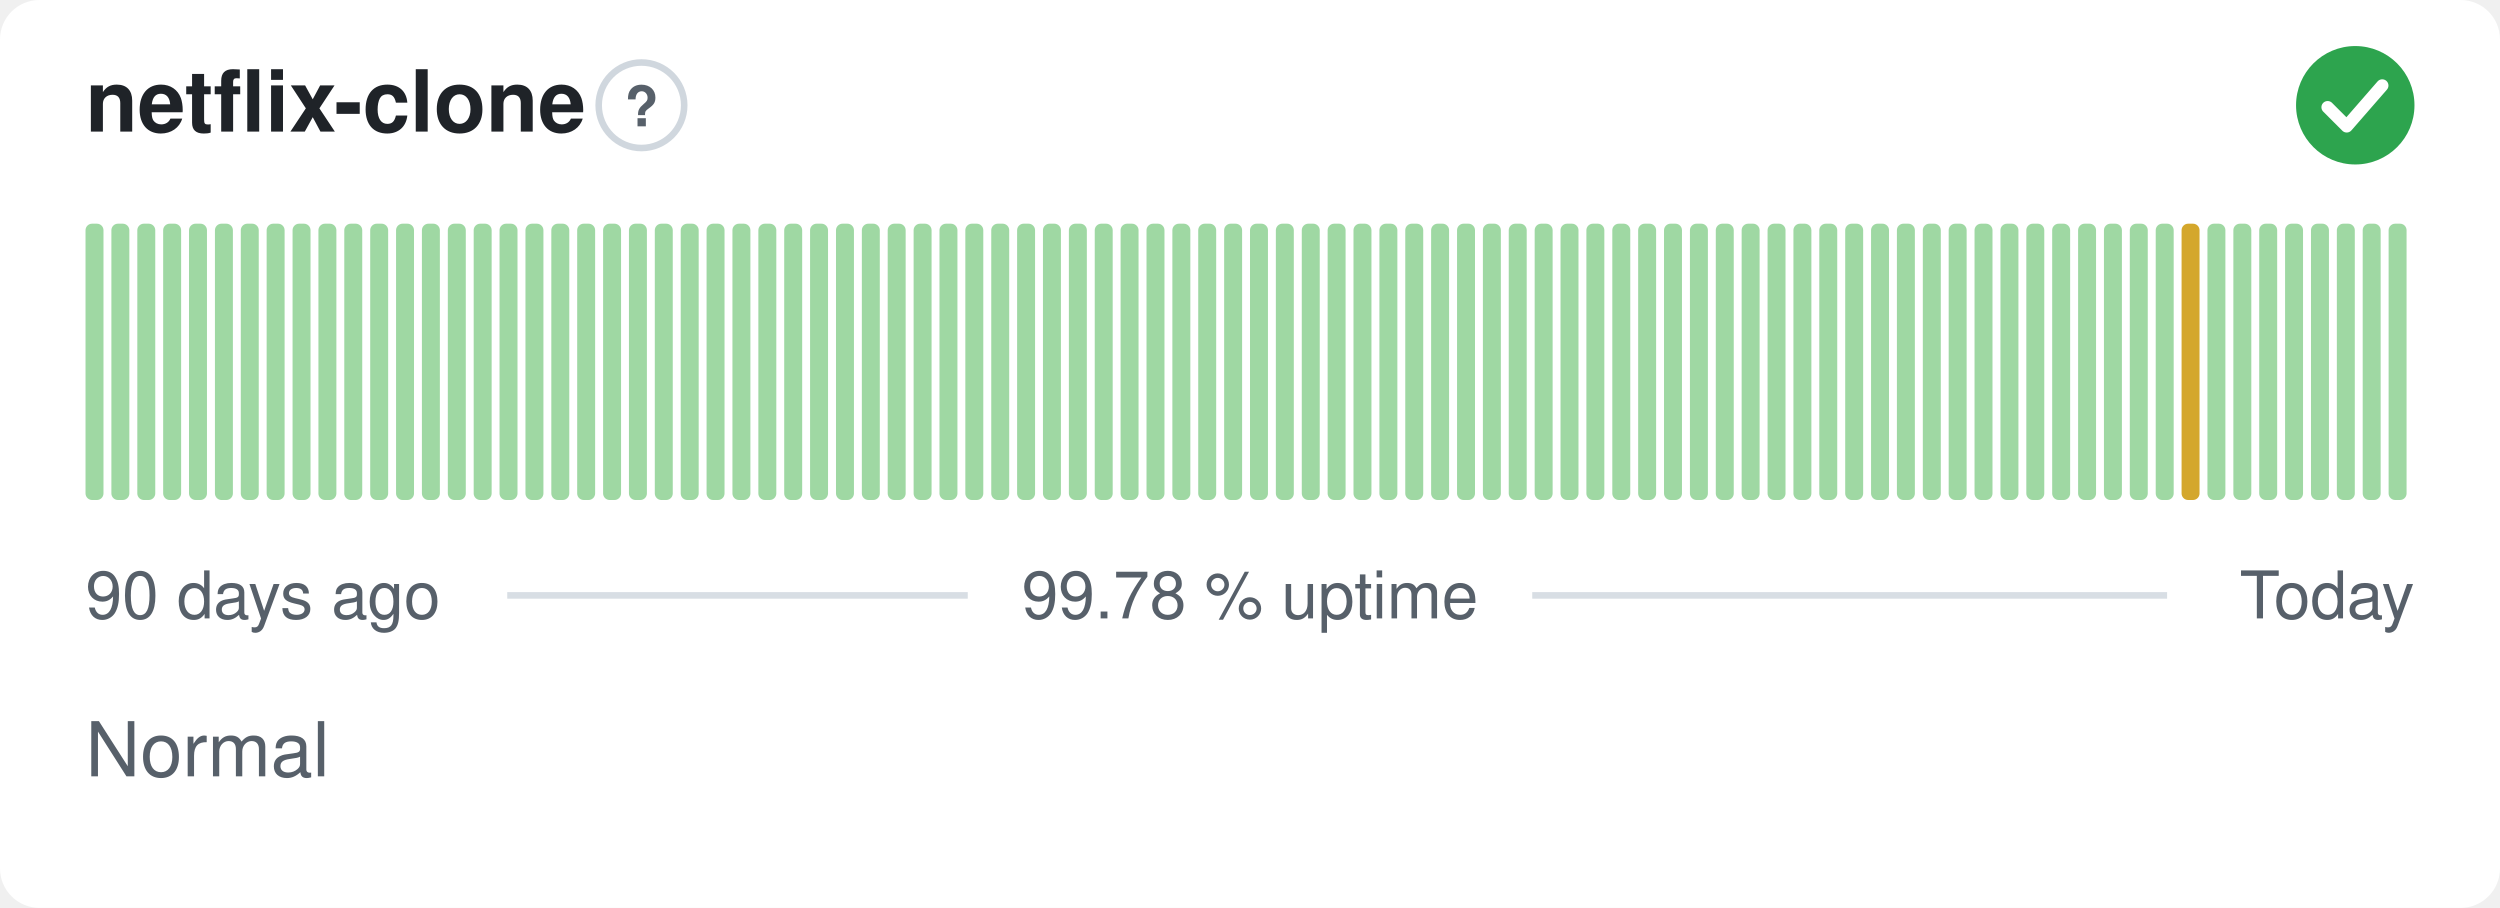
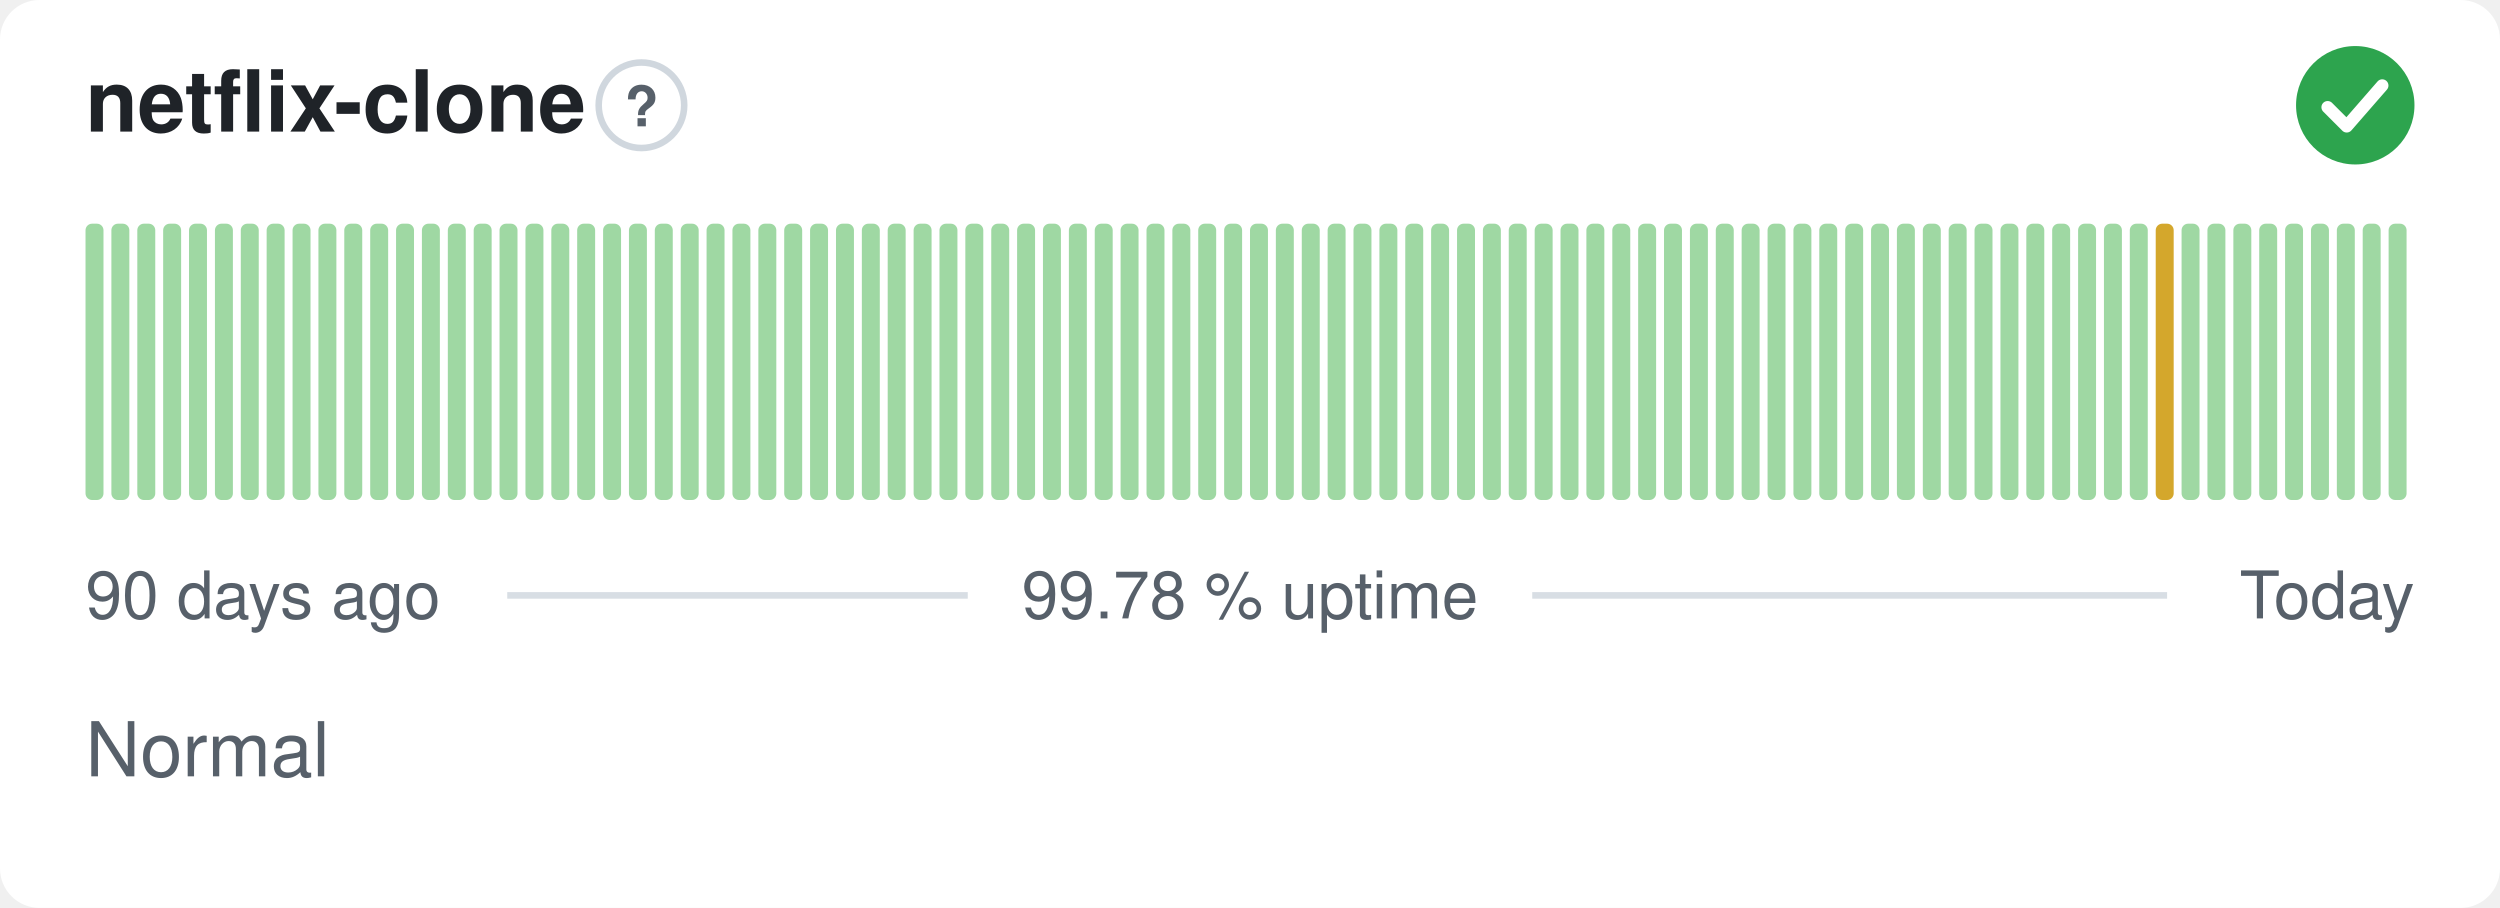
<svg xmlns="http://www.w3.org/2000/svg" width="380" height="138" viewBox="0 0 380 138" role="img" aria-label="netflix-clone: Normal, 99.78 % uptime over the last 90 days" font-family="-apple-system,BlinkMacSystemFont,'Segoe UI',Helvetica,Arial,sans-serif">
  <style>
    @media (prefers-color-scheme: dark) {
      .bg { fill: #0d1117 }
      .title { fill: #e6edf3 }
      .muted { fill: #8b949e }
      .hint { stroke: #30363d }
      .rule { stroke: #30363d }
      .nodata { fill: #21262d }
    }
  </style>
  <rect class="bg" width="380" height="138" rx="6" fill="#ffffff" />
  <text class="title" x="13" y="20" font-size="13" font-weight="600" fill="#1f2328">netflix-clone</text>
  <circle class="hint" cx="97.5" cy="16" r="6.5" fill="none" stroke="#d0d7de" stroke-width="1" />
  <text class="muted" x="97.5" y="19.2" text-anchor="middle" font-size="8.5" font-weight="700" fill="#57606a">?</text>
  <circle cx="358" cy="16" r="9" fill="#2da44e" />
  <path d="M353.80 16.30l2.90 2.90 5.40 -6.20" fill="none" stroke="#fff" stroke-width="1.89" stroke-linecap="round" stroke-linejoin="round" />
  <rect x="13.00" y="34.00" width="2.73" height="42.00" rx="1" fill="#9fd8a3" />
  <rect x="16.93" y="34.00" width="2.73" height="42.00" rx="1" fill="#9fd8a3" />
  <rect x="20.87" y="34.00" width="2.73" height="42.00" rx="1" fill="#9fd8a3" />
  <rect x="24.80" y="34.00" width="2.73" height="42.00" rx="1" fill="#9fd8a3" />
  <rect x="28.73" y="34.00" width="2.73" height="42.00" rx="1" fill="#9fd8a3" />
  <rect x="32.67" y="34.00" width="2.73" height="42.00" rx="1" fill="#9fd8a3" />
  <rect x="36.60" y="34.00" width="2.73" height="42.00" rx="1" fill="#9fd8a3" />
  <rect x="40.53" y="34.00" width="2.73" height="42.00" rx="1" fill="#9fd8a3" />
  <rect x="44.47" y="34.00" width="2.73" height="42.00" rx="1" fill="#9fd8a3" />
  <rect x="48.40" y="34.00" width="2.73" height="42.00" rx="1" fill="#9fd8a3" />
  <rect x="52.33" y="34.00" width="2.73" height="42.00" rx="1" fill="#9fd8a3" />
  <rect x="56.27" y="34.00" width="2.73" height="42.00" rx="1" fill="#9fd8a3" />
  <rect x="60.20" y="34.00" width="2.73" height="42.00" rx="1" fill="#9fd8a3" />
  <rect x="64.13" y="34.00" width="2.73" height="42.00" rx="1" fill="#9fd8a3" />
  <rect x="68.07" y="34.00" width="2.73" height="42.00" rx="1" fill="#9fd8a3" />
  <rect x="72.00" y="34.00" width="2.73" height="42.00" rx="1" fill="#9fd8a3" />
  <rect x="75.93" y="34.00" width="2.73" height="42.00" rx="1" fill="#9fd8a3" />
  <rect x="79.87" y="34.00" width="2.73" height="42.00" rx="1" fill="#9fd8a3" />
  <rect x="83.80" y="34.00" width="2.73" height="42.00" rx="1" fill="#9fd8a3" />
  <rect x="87.73" y="34.00" width="2.73" height="42.00" rx="1" fill="#9fd8a3" />
  <rect x="91.67" y="34.00" width="2.73" height="42.00" rx="1" fill="#9fd8a3" />
  <rect x="95.60" y="34.00" width="2.73" height="42.00" rx="1" fill="#9fd8a3" />
  <rect x="99.53" y="34.00" width="2.73" height="42.00" rx="1" fill="#9fd8a3" />
  <rect x="103.47" y="34.00" width="2.73" height="42.00" rx="1" fill="#9fd8a3" />
  <rect x="107.40" y="34.00" width="2.73" height="42.00" rx="1" fill="#9fd8a3" />
  <rect x="111.33" y="34.00" width="2.73" height="42.00" rx="1" fill="#9fd8a3" />
  <rect x="115.27" y="34.00" width="2.73" height="42.00" rx="1" fill="#9fd8a3" />
  <rect x="119.20" y="34.00" width="2.73" height="42.00" rx="1" fill="#9fd8a3" />
  <rect x="123.13" y="34.00" width="2.73" height="42.00" rx="1" fill="#9fd8a3" />
  <rect x="127.07" y="34.00" width="2.73" height="42.00" rx="1" fill="#9fd8a3" />
  <rect x="131.00" y="34.00" width="2.73" height="42.00" rx="1" fill="#9fd8a3" />
  <rect x="134.93" y="34.00" width="2.73" height="42.00" rx="1" fill="#9fd8a3" />
  <rect x="138.87" y="34.00" width="2.73" height="42.00" rx="1" fill="#9fd8a3" />
  <rect x="142.80" y="34.00" width="2.73" height="42.00" rx="1" fill="#9fd8a3" />
  <rect x="146.73" y="34.00" width="2.73" height="42.00" rx="1" fill="#9fd8a3" />
  <rect x="150.67" y="34.00" width="2.73" height="42.00" rx="1" fill="#9fd8a3" />
  <rect x="154.60" y="34.00" width="2.73" height="42.00" rx="1" fill="#9fd8a3" />
  <rect x="158.53" y="34.00" width="2.73" height="42.00" rx="1" fill="#9fd8a3" />
  <rect x="162.47" y="34.00" width="2.73" height="42.00" rx="1" fill="#9fd8a3" />
  <rect x="166.40" y="34.00" width="2.73" height="42.00" rx="1" fill="#9fd8a3" />
  <rect x="170.33" y="34.00" width="2.73" height="42.00" rx="1" fill="#9fd8a3" />
  <rect x="174.27" y="34.00" width="2.73" height="42.00" rx="1" fill="#9fd8a3" />
  <rect x="178.20" y="34.00" width="2.73" height="42.00" rx="1" fill="#9fd8a3" />
  <rect x="182.13" y="34.00" width="2.73" height="42.00" rx="1" fill="#9fd8a3" />
  <rect x="186.07" y="34.00" width="2.73" height="42.00" rx="1" fill="#9fd8a3" />
  <rect x="190.00" y="34.00" width="2.73" height="42.00" rx="1" fill="#9fd8a3" />
  <rect x="193.93" y="34.00" width="2.73" height="42.00" rx="1" fill="#9fd8a3" />
  <rect x="197.87" y="34.00" width="2.73" height="42.00" rx="1" fill="#9fd8a3" />
  <rect x="201.80" y="34.00" width="2.73" height="42.00" rx="1" fill="#9fd8a3" />
  <rect x="205.73" y="34.00" width="2.73" height="42.00" rx="1" fill="#9fd8a3" />
  <rect x="209.67" y="34.00" width="2.73" height="42.00" rx="1" fill="#9fd8a3" />
  <rect x="213.60" y="34.00" width="2.73" height="42.00" rx="1" fill="#9fd8a3" />
  <rect x="217.53" y="34.00" width="2.73" height="42.00" rx="1" fill="#9fd8a3" />
  <rect x="221.47" y="34.00" width="2.73" height="42.00" rx="1" fill="#9fd8a3" />
  <rect x="225.40" y="34.00" width="2.73" height="42.00" rx="1" fill="#9fd8a3" />
  <rect x="229.33" y="34.00" width="2.73" height="42.00" rx="1" fill="#9fd8a3" />
  <rect x="233.27" y="34.00" width="2.73" height="42.00" rx="1" fill="#9fd8a3" />
  <rect x="237.20" y="34.00" width="2.73" height="42.00" rx="1" fill="#9fd8a3" />
  <rect x="241.13" y="34.00" width="2.73" height="42.00" rx="1" fill="#9fd8a3" />
  <rect x="245.07" y="34.00" width="2.73" height="42.00" rx="1" fill="#9fd8a3" />
  <rect x="249.00" y="34.00" width="2.73" height="42.00" rx="1" fill="#9fd8a3" />
  <rect x="252.93" y="34.00" width="2.73" height="42.00" rx="1" fill="#9fd8a3" />
  <rect x="256.87" y="34.00" width="2.73" height="42.00" rx="1" fill="#9fd8a3" />
  <rect x="260.80" y="34.00" width="2.73" height="42.00" rx="1" fill="#9fd8a3" />
  <rect x="264.73" y="34.00" width="2.73" height="42.00" rx="1" fill="#9fd8a3" />
  <rect x="268.67" y="34.00" width="2.73" height="42.00" rx="1" fill="#9fd8a3" />
  <rect x="272.60" y="34.00" width="2.73" height="42.00" rx="1" fill="#9fd8a3" />
  <rect x="276.53" y="34.00" width="2.73" height="42.00" rx="1" fill="#9fd8a3" />
  <rect x="280.47" y="34.00" width="2.73" height="42.00" rx="1" fill="#9fd8a3" />
  <rect x="284.40" y="34.00" width="2.73" height="42.00" rx="1" fill="#9fd8a3" />
  <rect x="288.33" y="34.00" width="2.73" height="42.00" rx="1" fill="#9fd8a3" />
  <rect x="292.27" y="34.00" width="2.73" height="42.00" rx="1" fill="#9fd8a3" />
  <rect x="296.20" y="34.00" width="2.73" height="42.00" rx="1" fill="#9fd8a3" />
  <rect x="300.13" y="34.00" width="2.73" height="42.00" rx="1" fill="#9fd8a3" />
  <rect x="304.07" y="34.00" width="2.73" height="42.00" rx="1" fill="#9fd8a3" />
  <rect x="308.00" y="34.00" width="2.73" height="42.00" rx="1" fill="#9fd8a3" />
  <rect x="311.93" y="34.00" width="2.73" height="42.00" rx="1" fill="#9fd8a3" />
  <rect x="315.87" y="34.00" width="2.73" height="42.00" rx="1" fill="#9fd8a3" />
  <rect x="319.80" y="34.00" width="2.73" height="42.00" rx="1" fill="#9fd8a3" />
  <rect x="323.73" y="34.00" width="2.73" height="42.00" rx="1" fill="#9fd8a3" />
-   <rect x="327.67" y="34.00" width="2.73" height="42.00" rx="1" fill="#9fd8a3" />
-   <rect x="331.60" y="34.00" width="2.73" height="42.00" rx="1" fill="#d4a72c" />
+   <rect x="327.67" y="34.00" width="2.73" height="42.00" rx="1" fill="#d4a72c" />
+   <rect x="331.60" y="34.00" width="2.73" height="42.00" rx="1" fill="#9fd8a3" />
  <rect x="335.53" y="34.00" width="2.73" height="42.00" rx="1" fill="#9fd8a3" />
  <rect x="339.47" y="34.00" width="2.73" height="42.00" rx="1" fill="#9fd8a3" />
  <rect x="343.40" y="34.00" width="2.73" height="42.00" rx="1" fill="#9fd8a3" />
  <rect x="347.33" y="34.00" width="2.73" height="42.00" rx="1" fill="#9fd8a3" />
  <rect x="351.27" y="34.00" width="2.73" height="42.00" rx="1" fill="#9fd8a3" />
  <rect x="355.20" y="34.00" width="2.73" height="42.00" rx="1" fill="#9fd8a3" />
  <rect x="359.13" y="34.00" width="2.73" height="42.00" rx="1" fill="#9fd8a3" />
  <rect x="363.07" y="34.00" width="2.73" height="42.00" rx="1" fill="#9fd8a3" />
  <text class="muted" x="13" y="94" font-size="10" fill="#57606a">90 days ago</text>
  <text class="muted" x="190" y="94" text-anchor="middle" font-size="10" fill="#57606a">99.78 % uptime</text>
  <text class="muted" x="367" y="94" text-anchor="end" font-size="10" fill="#57606a">Today</text>
  <line class="rule" x1="77.1" y1="90.5" x2="147.1" y2="90.5" stroke="#d8dee4" stroke-width="1" />
  <line class="rule" x1="232.9" y1="90.5" x2="329.4" y2="90.5" stroke="#d8dee4" stroke-width="1" />
  <text class="muted" x="13" y="118" font-size="11.5" fill="#57606a">Normal</text>
</svg>
